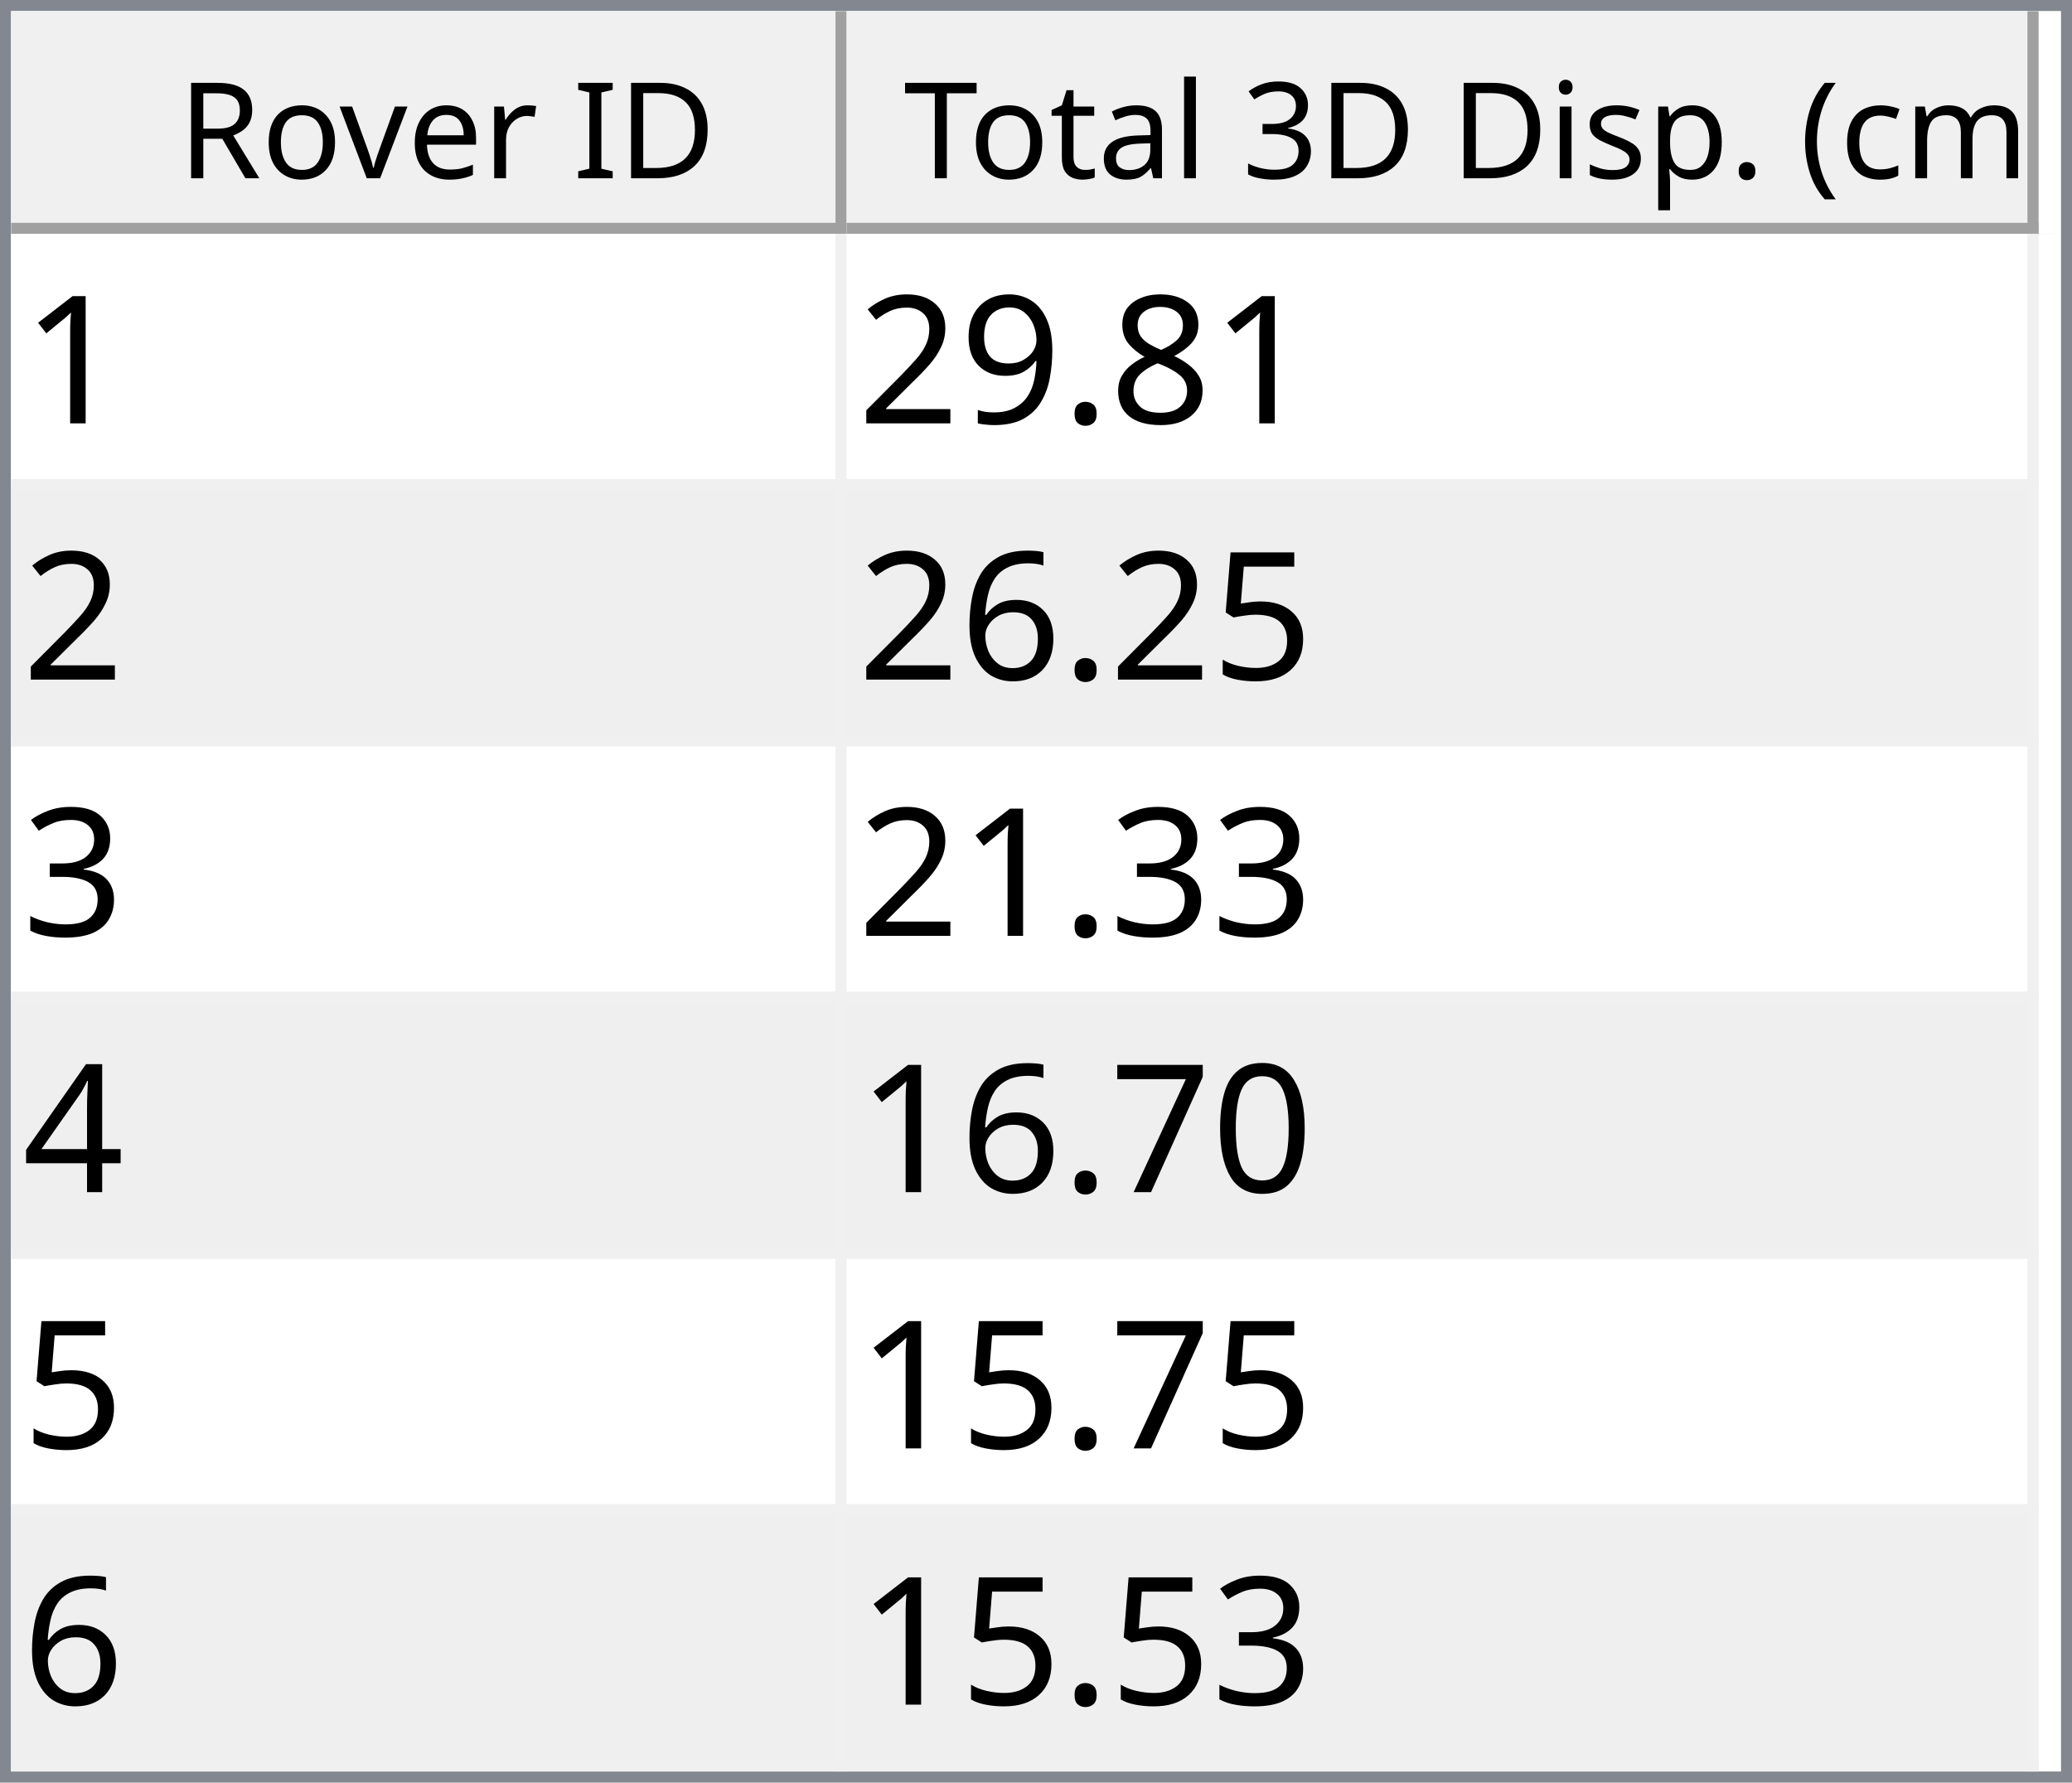
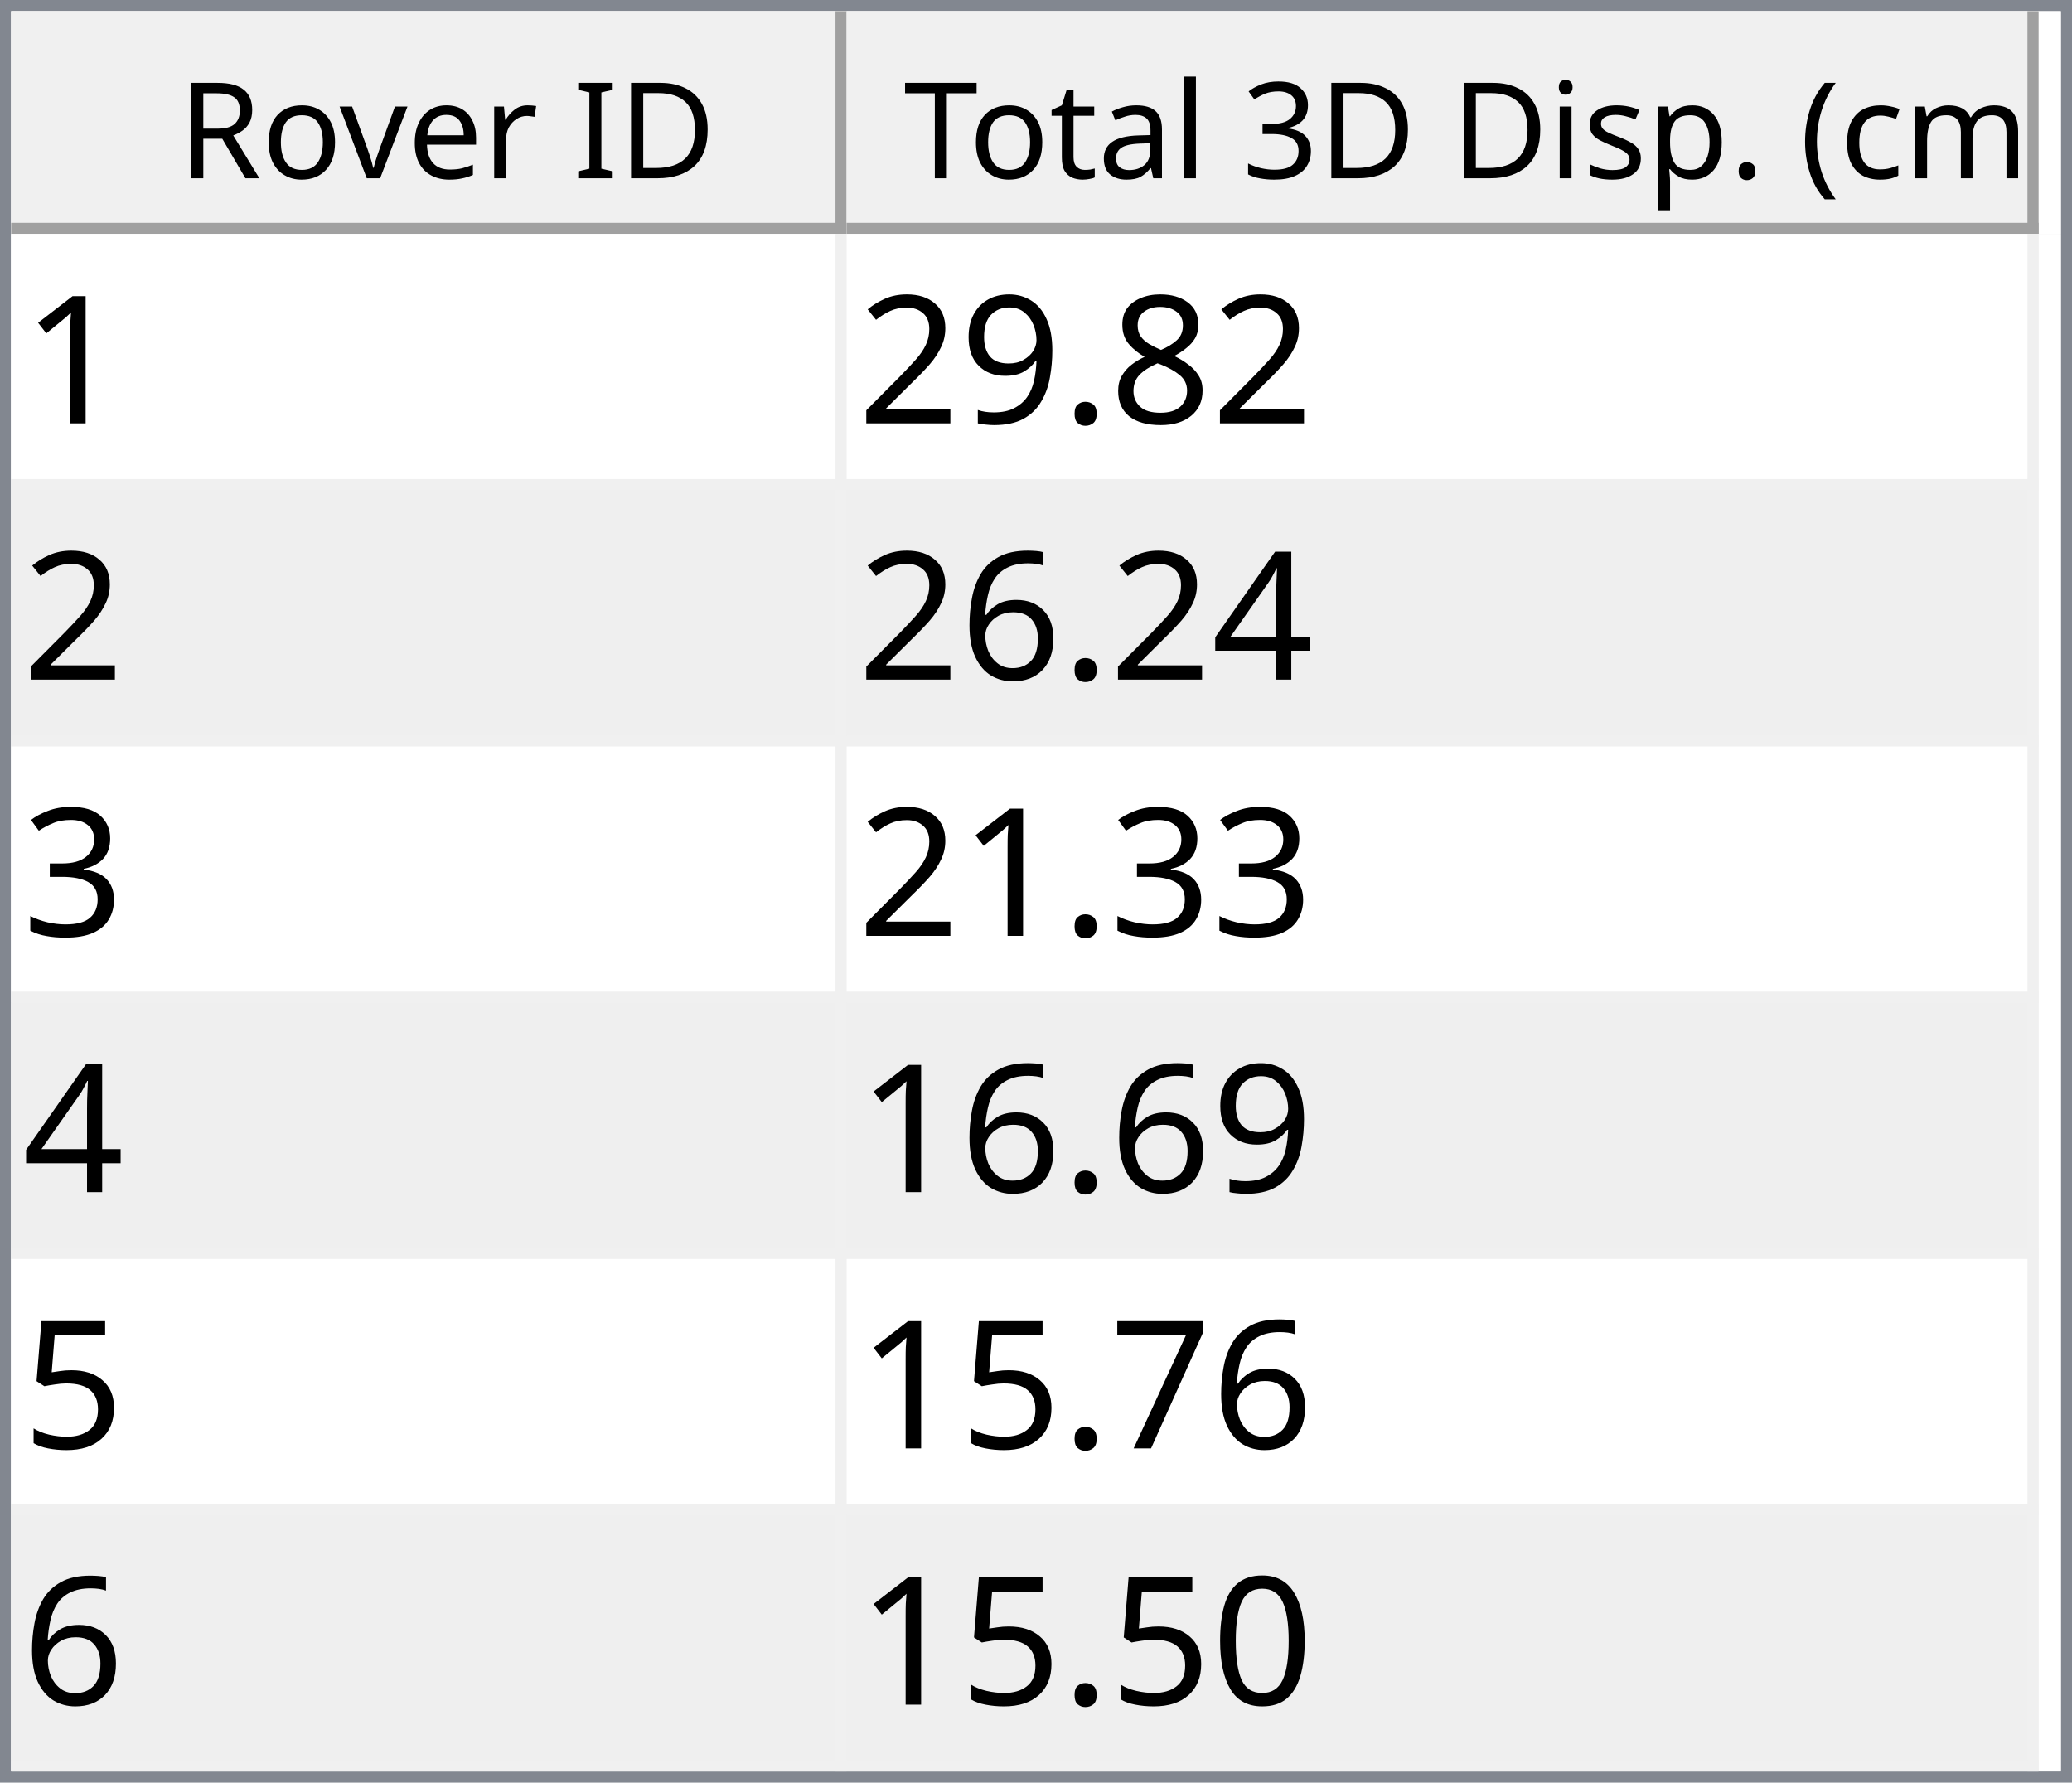
<svg xmlns="http://www.w3.org/2000/svg" style="fill-opacity:1; color-rendering:auto; color-interpolation:auto; text-rendering:auto; stroke:black; stroke-linecap:square; stroke-miterlimit:10; shape-rendering:auto; stroke-opacity:1; fill:black; stroke-dasharray:none; font-weight:normal; stroke-width:1; font-family:'Dialog'; font-style:normal; stroke-linejoin:miter; font-size:12px; stroke-dashoffset:0; image-rendering:auto;" width="186" height="160">
  <defs id="genericDefs" />
  <g>
    <defs id="defs1">
      <clipPath clipPathUnits="userSpaceOnUse" id="clipPath1">
        <path d="M0 0 L186 0 L186 160 L0 160 L0 0 Z" />
      </clipPath>
      <clipPath clipPathUnits="userSpaceOnUse" id="clipPath2">
        <path d="M0 0 L0 160 L186 160 L186 0 Z" />
      </clipPath>
      <clipPath clipPathUnits="userSpaceOnUse" id="clipPath3">
        <path d="M0 0 L0 20 L184 20 L184 0 Z" />
      </clipPath>
      <clipPath clipPathUnits="userSpaceOnUse" id="clipPath4">
        <path d="M0 0 L0 20 L75 20 L75 0 Z" />
      </clipPath>
      <clipPath clipPathUnits="userSpaceOnUse" id="clipPath5">
        <path d="M1 1 L1 19 L74 19 L74 1 Z" />
      </clipPath>
      <clipPath clipPathUnits="userSpaceOnUse" id="clipPath6">
        <path d="M0 0 L0 18 L73 18 L73 0 Z" />
      </clipPath>
      <clipPath clipPathUnits="userSpaceOnUse" id="clipPath7">
        <path d="M-0.5 -0.5 L-0.5 19.5 L74.5 19.5 L74.5 -0.5 Z" />
      </clipPath>
      <clipPath clipPathUnits="userSpaceOnUse" id="clipPath8">
        <path d="M0 0 L0 20 L107 20 L107 0 Z" />
      </clipPath>
      <clipPath clipPathUnits="userSpaceOnUse" id="clipPath9">
        <path d="M1 1 L1 19 L106 19 L106 1 Z" />
      </clipPath>
      <clipPath clipPathUnits="userSpaceOnUse" id="clipPath10">
        <path d="M0 0 L0 18 L105 18 L105 0 Z" />
      </clipPath>
      <clipPath clipPathUnits="userSpaceOnUse" id="clipPath11">
        <path d="M-0.5 -0.5 L-0.5 19.5 L106.5 19.5 L106.5 -0.5 Z" />
      </clipPath>
      <clipPath clipPathUnits="userSpaceOnUse" id="clipPath12">
        <path d="M0 0 L0 138 L184 138 L184 0 Z" />
      </clipPath>
      <clipPath clipPathUnits="userSpaceOnUse" id="clipPath13">
        <path d="M0 0 L0 138 L182 138 L182 0 Z" />
      </clipPath>
      <clipPath clipPathUnits="userSpaceOnUse" id="clipPath14">
        <path d="M-0.5 -0.5 L-0.5 137.5 L181.5 137.5 L181.5 -0.5 Z" />
      </clipPath>
      <clipPath clipPathUnits="userSpaceOnUse" id="clipPath15">
        <path d="M0 0 L0 22 L74 22 L74 0 Z" />
      </clipPath>
      <clipPath clipPathUnits="userSpaceOnUse" id="clipPath16">
        <path d="M0 0 L0 22 L106 22 L106 0 Z" />
      </clipPath>
      <font horiz-adv-x="64.551" id="font1">
        <font-face ascent="107.91" descent="25.098" units-per-em="100" style="font-style:normal; font-family:Segoe UI; font-weight:normal;" />
        <missing-glyph horiz-adv-x="64.551" d="M8.109 0 L8.109 68.266 L56.453 68.266 L56.453 0 L8.109 0 ZM15.328 7.234 L49.219 7.234 L49.219 61.031 L15.328 61.031 L15.328 7.234 Z" />
        <glyph unicode="D" horiz-adv-x="70.117" d="M9.188 0 L9.188 70.016 L28.516 70.016 Q65.531 70.016 65.531 35.891 Q65.531 19.672 55.25 9.836 Q44.969 0 27.734 0 L9.188 0 ZM17.391 62.594 L17.391 7.422 L27.828 7.422 Q41.609 7.422 49.273 14.797 Q56.938 22.172 56.938 35.688 Q56.938 62.594 28.328 62.594 L17.391 62.594 Z" />
        <glyph unicode="I" horiz-adv-x="26.611" d="M17.391 0 L9.188 0 L9.188 70.016 L17.391 70.016 L17.391 0 Z" />
        <glyph unicode=" " horiz-adv-x="27.393" d="" />
        <glyph unicode="r" horiz-adv-x="34.766" d="M34.188 41.891 Q32.078 43.5 28.125 43.5 Q23 43.5 19.555 38.672 Q16.109 33.844 16.109 25.484 L16.109 0 L8.109 0 L8.109 50 L16.109 50 L16.109 39.703 L16.312 39.703 Q18.016 44.969 21.531 47.922 Q25.047 50.875 29.391 50.875 Q32.516 50.875 34.188 50.203 L34.188 41.891 Z" />
        <glyph unicode="e" horiz-adv-x="52.295" d="M48.297 23 L12.984 23 Q13.188 14.656 17.484 10.109 Q21.781 5.562 29.297 5.562 Q37.75 5.562 44.828 11.141 L44.828 3.609 Q38.234 -1.172 27.391 -1.172 Q16.797 -1.172 10.742 5.641 Q4.688 12.453 4.688 24.812 Q4.688 36.469 11.305 43.82 Q17.922 51.172 27.734 51.172 Q37.547 51.172 42.922 44.828 Q48.297 38.484 48.297 27.203 L48.297 23 ZM40.094 29.781 Q40.047 36.719 36.75 40.578 Q33.453 44.438 27.594 44.438 Q21.922 44.438 17.969 40.383 Q14.016 36.328 13.094 29.781 L40.094 29.781 Z" />
        <glyph unicode="v" horiz-adv-x="47.9" d="M47.406 50 L27.484 0 L19.625 0 L0.688 50 L9.469 50 L22.172 13.672 Q23.578 9.672 23.922 6.688 L24.125 6.688 Q24.609 10.453 25.688 13.484 L38.969 50 L47.406 50 Z" />
        <glyph unicode="o" horiz-adv-x="58.594" d="M29 -1.172 Q17.922 -1.172 11.305 5.836 Q4.688 12.844 4.688 24.422 Q4.688 37.016 11.57 44.094 Q18.453 51.172 30.172 51.172 Q41.359 51.172 47.633 44.289 Q53.906 37.406 53.906 25.203 Q53.906 13.234 47.141 6.031 Q40.375 -1.172 29 -1.172 ZM29.594 44.438 Q21.875 44.438 17.383 39.188 Q12.891 33.938 12.891 24.703 Q12.891 15.828 17.43 10.695 Q21.969 5.562 29.594 5.562 Q37.359 5.562 41.531 10.594 Q45.703 15.625 45.703 24.906 Q45.703 34.281 41.531 39.359 Q37.359 44.438 29.594 44.438 Z" />
        <glyph unicode="R" horiz-adv-x="59.814" d="M59.375 0 L49.609 0 L37.891 19.625 Q36.281 22.359 34.766 24.289 Q33.25 26.219 31.664 27.438 Q30.078 28.656 28.25 29.219 Q26.422 29.781 24.125 29.781 L17.391 29.781 L17.391 0 L9.188 0 L9.188 70.016 L30.078 70.016 Q34.672 70.016 38.555 68.867 Q42.438 67.719 45.289 65.375 Q48.141 63.031 49.758 59.547 Q51.375 56.062 51.375 51.375 Q51.375 47.703 50.273 44.656 Q49.172 41.609 47.148 39.211 Q45.125 36.812 42.266 35.133 Q39.406 33.453 35.844 32.516 L35.844 32.328 Q37.594 31.547 38.891 30.547 Q40.188 29.547 41.359 28.18 Q42.531 26.812 43.68 25.078 Q44.828 23.344 46.234 21.047 L59.375 0 ZM17.391 62.594 L17.391 37.203 L28.516 37.203 Q31.594 37.203 34.203 38.133 Q36.812 39.062 38.719 40.797 Q40.625 42.531 41.703 45.047 Q42.781 47.562 42.781 50.688 Q42.781 56.297 39.141 59.445 Q35.5 62.594 28.609 62.594 L17.391 62.594 Z" />
        <glyph unicode=")" horiz-adv-x="30.176" d="M8.297 -15.922 L1.172 -15.922 Q16.406 2.344 16.406 26.812 Q16.406 51.469 1.078 70.016 L8.297 70.016 Q23.531 52.156 23.531 26.703 Q23.531 1.375 8.297 -15.922 Z" />
        <glyph unicode="m" horiz-adv-x="86.133" d="M79.109 0 L71.094 0 L71.094 28.719 Q71.094 37.016 68.531 40.727 Q65.969 44.438 59.906 44.438 Q54.781 44.438 51.195 39.75 Q47.609 35.062 47.609 28.516 L47.609 0 L39.594 0 L39.594 29.688 Q39.594 44.438 28.219 44.438 Q22.953 44.438 19.531 40.016 Q16.109 35.594 16.109 28.516 L16.109 0 L8.109 0 L8.109 50 L16.109 50 L16.109 42.094 L16.312 42.094 Q21.625 51.172 31.844 51.172 Q36.969 51.172 40.773 48.312 Q44.578 45.453 46 40.828 Q51.562 51.172 62.594 51.172 Q79.109 51.172 79.109 30.812 L79.109 0 Z" />
        <glyph unicode="c" horiz-adv-x="46.191" d="M42.188 2.297 Q36.422 -1.172 28.516 -1.172 Q17.828 -1.172 11.258 5.789 Q4.688 12.75 4.688 23.828 Q4.688 36.188 11.766 43.68 Q18.844 51.172 30.672 51.172 Q37.25 51.172 42.281 48.734 L42.281 40.531 Q36.719 44.438 30.375 44.438 Q22.703 44.438 17.797 38.945 Q12.891 33.453 12.891 24.516 Q12.891 15.719 17.508 10.641 Q22.125 5.562 29.891 5.562 Q36.422 5.562 42.188 9.906 L42.188 2.297 Z" />
        <glyph unicode="(" horiz-adv-x="30.176" d="M29.109 -15.922 L21.969 -15.922 Q6.844 1.375 6.844 26.703 Q6.844 52.156 21.969 70.016 L29.203 70.016 Q13.875 51.469 13.875 26.812 Q13.875 2.344 29.109 -15.922 Z" />
        <glyph unicode="." horiz-adv-x="21.68" d="M10.891 -1.078 Q8.641 -1.078 7.055 0.539 Q5.469 2.156 5.469 4.391 Q5.469 6.641 7.055 8.273 Q8.641 9.906 10.891 9.906 Q13.188 9.906 14.797 8.273 Q16.406 6.641 16.406 4.391 Q16.406 2.156 14.797 0.539 Q13.188 -1.078 10.891 -1.078 Z" />
        <glyph unicode="p" horiz-adv-x="58.789" d="M16.312 7.234 L16.109 7.234 L16.109 -23 L8.109 -23 L8.109 50 L16.109 50 L16.109 41.219 L16.312 41.219 Q22.219 51.172 33.594 51.172 Q43.266 51.172 48.688 44.461 Q54.109 37.75 54.109 26.469 Q54.109 13.922 48 6.375 Q41.891 -1.172 31.297 -1.172 Q21.578 -1.172 16.312 7.234 ZM16.109 27.391 L16.109 20.406 Q16.109 14.203 20.141 9.883 Q24.172 5.562 30.375 5.562 Q37.641 5.562 41.773 11.133 Q45.906 16.703 45.906 26.609 Q45.906 34.969 42.047 39.703 Q38.188 44.438 31.594 44.438 Q24.609 44.438 20.359 39.578 Q16.109 34.719 16.109 27.391 Z" />
        <glyph unicode="s" horiz-adv-x="42.432" d="M5.078 1.812 L5.078 10.406 Q11.625 5.562 19.484 5.562 Q30.031 5.562 30.031 12.594 Q30.031 14.594 29.125 15.992 Q28.219 17.391 26.68 18.461 Q25.141 19.531 23.07 20.383 Q21 21.234 18.609 22.172 Q15.281 23.484 12.766 24.828 Q10.25 26.172 8.57 27.859 Q6.891 29.547 6.031 31.695 Q5.172 33.844 5.172 36.719 Q5.172 40.234 6.789 42.945 Q8.406 45.656 11.086 47.484 Q13.766 49.312 17.211 50.242 Q20.656 51.172 24.312 51.172 Q30.812 51.172 35.938 48.922 L35.938 40.828 Q30.422 44.438 23.25 44.438 Q21 44.438 19.195 43.922 Q17.391 43.406 16.094 42.477 Q14.797 41.547 14.086 40.258 Q13.375 38.969 13.375 37.406 Q13.375 35.453 14.086 34.133 Q14.797 32.812 16.164 31.789 Q17.531 30.766 19.484 29.938 Q21.438 29.109 23.922 28.125 Q27.25 26.859 29.883 25.516 Q32.516 24.172 34.375 22.484 Q36.234 20.797 37.234 18.602 Q38.234 16.406 38.234 13.375 Q38.234 9.672 36.602 6.938 Q34.969 4.203 32.234 2.398 Q29.5 0.594 25.93 -0.289 Q22.359 -1.172 18.453 -1.172 Q10.75 -1.172 5.078 1.812 Z" />
        <glyph unicode="i" horiz-adv-x="24.219" d="M12.203 62.703 Q10.062 62.703 8.547 64.164 Q7.031 65.625 7.031 67.875 Q7.031 70.125 8.547 71.609 Q10.062 73.094 12.203 73.094 Q14.406 73.094 15.945 71.609 Q17.484 70.125 17.484 67.875 Q17.484 65.719 15.945 64.211 Q14.406 62.703 12.203 62.703 ZM16.109 0 L8.109 0 L8.109 50 L16.109 50 L16.109 0 Z" />
        <glyph unicode="3" horiz-adv-x="53.906" d="M46.531 19.828 Q46.531 15.094 44.75 11.211 Q42.969 7.328 39.719 4.57 Q36.469 1.812 31.93 0.297 Q27.391 -1.219 21.922 -1.219 Q11.922 -1.219 6 2.594 L6 11.188 Q13.094 5.609 22.219 5.609 Q25.875 5.609 28.828 6.539 Q31.781 7.469 33.906 9.227 Q36.031 10.984 37.18 13.477 Q38.328 15.969 38.328 19.094 Q38.328 32.812 18.797 32.812 L12.984 32.812 L12.984 39.594 L18.5 39.594 Q35.797 39.594 35.797 52.484 Q35.797 64.406 22.609 64.406 Q15.188 64.406 8.688 59.422 L8.688 67.188 Q15.375 71.188 24.609 71.188 Q29 71.188 32.57 69.969 Q36.141 68.75 38.68 66.555 Q41.219 64.359 42.609 61.281 Q44 58.203 44 54.5 Q44 40.672 30.031 36.719 L30.031 36.531 Q33.594 36.141 36.625 34.797 Q39.656 33.453 41.852 31.305 Q44.047 29.156 45.289 26.25 Q46.531 23.344 46.531 19.828 Z" />
        <glyph unicode="l" horiz-adv-x="24.219" d="M16.109 0 L8.109 0 L8.109 74.031 L16.109 74.031 L16.109 0 Z" />
        <glyph unicode="a" horiz-adv-x="50.879" d="M43.891 0 L35.891 0 L35.891 7.812 L35.688 7.812 Q30.469 -1.172 20.312 -1.172 Q12.844 -1.172 8.617 2.781 Q4.391 6.734 4.391 13.281 Q4.391 27.297 20.906 29.594 L35.891 31.688 Q35.891 44.438 25.594 44.438 Q16.547 44.438 9.281 38.281 L9.281 46.484 Q16.656 51.172 26.266 51.172 Q43.891 51.172 43.891 32.516 L43.891 0 ZM35.891 25.297 L23.828 23.641 Q18.266 22.859 15.43 20.875 Q12.594 18.891 12.594 13.875 Q12.594 10.203 15.211 7.883 Q17.828 5.562 22.172 5.562 Q28.125 5.562 32.008 9.742 Q35.891 13.922 35.891 20.312 L35.891 25.297 Z" />
        <glyph unicode="t" horiz-adv-x="33.887" d="M31.297 0.484 Q28.469 -1.078 23.828 -1.078 Q10.688 -1.078 10.688 13.578 L10.688 43.172 L2.094 43.172 L2.094 50 L10.688 50 L10.688 62.203 L18.703 64.797 L18.703 50 L31.297 50 L31.297 43.172 L18.703 43.172 L18.703 14.984 Q18.703 9.969 20.414 7.82 Q22.125 5.672 26.078 5.672 Q29.109 5.672 31.297 7.328 L31.297 0.484 Z" />
        <glyph unicode="T" horiz-adv-x="52.393" d="M50.594 62.594 L30.375 62.594 L30.375 0 L22.172 0 L22.172 62.594 L2 62.594 L2 70.016 L50.594 70.016 L50.594 62.594 Z" />
      </font>
      <font horiz-adv-x="75.0" id="font2">
        <font-face ascent="100.537" descent="21.973" units-per-em="100" style="font-style:normal; font-family:sans-serif; font-weight:normal;" />
        <missing-glyph horiz-adv-x="75.0" d="M12.5 0 L12.5 62.5 L62.5 62.5 L62.5 0 L12.5 0 ZM14.062 1.562 L60.938 1.562 L60.938 60.938 L14.062 60.938 L14.062 1.562 Z" />
        <glyph unicode="1" horiz-adv-x="55.615" d="M37.25 0 L28.469 0 L28.469 56 Q25.297 52.984 20.141 49.953 Q14.984 46.922 10.891 45.406 L10.891 53.906 Q18.266 57.375 23.781 62.305 Q29.297 67.234 31.594 71.875 L37.25 71.875 L37.25 0 Z" />
        <glyph unicode="8" horiz-adv-x="55.615" d="M17.672 38.812 Q12.203 40.828 9.57 44.539 Q6.938 48.25 6.938 53.422 Q6.938 61.234 12.555 66.555 Q18.172 71.875 27.484 71.875 Q36.859 71.875 42.578 66.43 Q48.297 60.984 48.297 53.172 Q48.297 48.188 45.68 44.508 Q43.062 40.828 37.75 38.812 Q44.344 36.672 47.781 31.883 Q51.219 27.094 51.219 20.453 Q51.219 11.281 44.727 5.031 Q38.234 -1.219 27.641 -1.219 Q17.047 -1.219 10.547 5.055 Q4.047 11.328 4.047 20.703 Q4.047 27.688 7.594 32.398 Q11.141 37.109 17.672 38.812 ZM15.922 53.719 Q15.922 48.641 19.195 45.414 Q22.469 42.188 27.688 42.188 Q32.766 42.188 36.016 45.383 Q39.266 48.578 39.266 53.219 Q39.266 58.062 35.914 61.359 Q32.562 64.656 27.594 64.656 Q22.562 64.656 19.242 61.43 Q15.922 58.203 15.922 53.719 ZM13.094 20.656 Q13.094 16.891 14.875 13.375 Q16.656 9.859 20.172 7.93 Q23.688 6 27.734 6 Q34.031 6 38.133 10.055 Q42.234 14.109 42.234 20.359 Q42.234 26.703 38.016 30.859 Q33.797 35.016 27.438 35.016 Q21.234 35.016 17.164 30.914 Q13.094 26.812 13.094 20.656 Z" />
        <glyph unicode="." horiz-adv-x="27.783" d="M9.078 0 L9.078 10.016 L19.094 10.016 L19.094 0 L9.078 0 Z" />
        <glyph unicode="9" horiz-adv-x="55.615" d="M5.469 16.547 L13.922 17.328 Q14.984 11.375 18.016 8.688 Q21.047 6 25.781 6 Q29.828 6 32.883 7.859 Q35.938 9.719 37.891 12.82 Q39.844 15.922 41.164 21.195 Q42.484 26.469 42.484 31.938 Q42.484 32.516 42.438 33.688 Q39.797 29.5 35.234 26.883 Q30.672 24.266 25.344 24.266 Q16.453 24.266 10.305 30.711 Q4.156 37.156 4.156 47.703 Q4.156 58.594 10.578 65.234 Q17 71.875 26.656 71.875 Q33.641 71.875 39.43 68.117 Q45.219 64.359 48.219 57.398 Q51.219 50.438 51.219 37.25 Q51.219 23.531 48.242 15.406 Q45.266 7.281 39.383 3.031 Q33.5 -1.219 25.594 -1.219 Q17.188 -1.219 11.867 3.445 Q6.547 8.109 5.469 16.547 ZM41.453 48.141 Q41.453 55.719 37.43 60.156 Q33.406 64.594 27.734 64.594 Q21.875 64.594 17.531 59.812 Q13.188 55.031 13.188 47.406 Q13.188 40.578 17.312 36.305 Q21.438 32.031 27.484 32.031 Q33.594 32.031 37.523 36.305 Q41.453 40.578 41.453 48.141 Z" />
        <glyph unicode="2" horiz-adv-x="55.615" d="M50.344 8.453 L50.344 0 L3.031 0 Q2.938 3.172 4.047 6.109 Q5.859 10.938 9.836 15.625 Q13.812 20.312 21.344 26.469 Q33.016 36.031 37.117 41.625 Q41.219 47.219 41.219 52.203 Q41.219 57.422 37.477 61.008 Q33.734 64.594 27.734 64.594 Q21.391 64.594 17.578 60.789 Q13.766 56.984 13.719 50.25 L4.688 51.172 Q5.609 61.281 11.664 66.578 Q17.719 71.875 27.938 71.875 Q38.234 71.875 44.242 66.164 Q50.25 60.453 50.25 52 Q50.25 47.703 48.492 43.555 Q46.734 39.406 42.656 34.812 Q38.578 30.219 29.109 22.219 Q21.188 15.578 18.945 13.211 Q16.703 10.844 15.234 8.453 L50.344 8.453 Z" />
-         <glyph unicode="5" horiz-adv-x="55.615" d="M4.156 18.75 L13.375 19.531 Q14.406 12.797 18.141 9.398 Q21.875 6 27.156 6 Q33.5 6 37.891 10.789 Q42.281 15.578 42.281 23.484 Q42.281 31 38.062 35.352 Q33.844 39.703 27 39.703 Q22.75 39.703 19.336 37.773 Q15.922 35.844 13.969 32.766 L5.719 33.844 L12.641 70.609 L48.25 70.609 L48.25 62.203 L19.672 62.203 L15.828 42.969 Q22.266 47.469 29.344 47.469 Q38.719 47.469 45.164 40.969 Q51.609 34.469 51.609 24.266 Q51.609 14.547 45.953 7.469 Q39.062 -1.219 27.156 -1.219 Q17.391 -1.219 11.211 4.25 Q5.031 9.719 4.156 18.75 Z" />
+         <glyph unicode="4" horiz-adv-x="55.615" d="M32.328 0 L32.328 17.141 L1.266 17.141 L1.266 25.203 L33.938 71.578 L41.109 71.578 L41.109 25.203 L50.781 25.203 L50.781 17.141 L41.109 17.141 L41.109 0 L32.328 0 ZM32.328 25.203 L32.328 57.469 L9.906 25.203 L32.328 25.203 Z" />
        <glyph unicode="6" horiz-adv-x="55.615" d="M49.75 54.047 L41.016 53.375 Q39.844 58.547 37.703 60.891 Q34.125 64.656 28.906 64.656 Q24.703 64.656 21.531 62.312 Q17.391 59.281 14.992 53.469 Q12.594 47.656 12.5 36.922 Q15.672 41.75 20.266 44.094 Q24.859 46.438 29.891 46.438 Q38.672 46.438 44.852 39.969 Q51.031 33.5 51.031 23.25 Q51.031 16.5 48.125 10.719 Q45.219 4.938 40.141 1.859 Q35.062 -1.219 28.609 -1.219 Q17.625 -1.219 10.695 6.859 Q3.766 14.938 3.766 33.5 Q3.766 54.25 11.422 63.672 Q18.109 71.875 29.438 71.875 Q37.891 71.875 43.289 67.141 Q48.688 62.406 49.75 54.047 ZM13.875 23.188 Q13.875 18.656 15.797 14.508 Q17.719 10.359 21.188 8.18 Q24.656 6 28.469 6 Q34.031 6 38.039 10.492 Q42.047 14.984 42.047 22.703 Q42.047 30.125 38.086 34.398 Q34.125 38.672 28.125 38.672 Q22.172 38.672 18.023 34.398 Q13.875 30.125 13.875 23.188 Z" />
        <glyph unicode="3" horiz-adv-x="55.615" d="M4.203 18.891 L12.984 20.062 Q14.5 12.594 18.141 9.297 Q21.781 6 27 6 Q33.203 6 37.477 10.297 Q41.75 14.594 41.75 20.953 Q41.75 27 37.797 30.93 Q33.844 34.859 27.734 34.859 Q25.25 34.859 21.531 33.891 L22.516 41.609 Q23.391 41.5 23.922 41.5 Q29.547 41.5 34.039 44.43 Q38.531 47.359 38.531 53.469 Q38.531 58.297 35.258 61.477 Q31.984 64.656 26.812 64.656 Q21.688 64.656 18.266 61.43 Q14.844 58.203 13.875 51.766 L5.078 53.328 Q6.688 62.156 12.398 67.016 Q18.109 71.875 26.609 71.875 Q32.469 71.875 37.398 69.359 Q42.328 66.844 44.945 62.5 Q47.562 58.156 47.562 53.266 Q47.562 48.641 45.07 44.828 Q42.578 41.016 37.703 38.766 Q44.047 37.312 47.562 32.695 Q51.078 28.078 51.078 21.141 Q51.078 11.766 44.242 5.25 Q37.406 -1.266 26.953 -1.266 Q17.531 -1.266 11.305 4.352 Q5.078 9.969 4.203 18.891 Z" />
-         <glyph unicode="4" horiz-adv-x="55.615" d="M32.328 0 L32.328 17.141 L1.266 17.141 L1.266 25.203 L33.938 71.578 L41.109 71.578 L41.109 25.203 L50.781 25.203 L50.781 17.141 L41.109 17.141 L41.109 0 L32.328 0 ZM32.328 25.203 L32.328 57.469 L9.906 25.203 L32.328 25.203 Z" />
+         <glyph unicode="5" horiz-adv-x="55.615" d="M4.156 18.75 L13.375 19.531 Q14.406 12.797 18.141 9.398 Q21.875 6 27.156 6 Q33.5 6 37.891 10.789 Q42.281 15.578 42.281 23.484 Q42.281 31 38.062 35.352 Q33.844 39.703 27 39.703 Q22.75 39.703 19.336 37.773 Q15.922 35.844 13.969 32.766 L5.719 33.844 L12.641 70.609 L48.25 70.609 L48.25 62.203 L19.672 62.203 L15.828 42.969 Q22.266 47.469 29.344 47.469 Q38.719 47.469 45.164 40.969 Q51.609 34.469 51.609 24.266 Q51.609 14.547 45.953 7.469 Q39.062 -1.219 27.156 -1.219 Q17.391 -1.219 11.211 4.25 Q5.031 9.719 4.156 18.75 Z" />
+         <glyph unicode="7" horiz-adv-x="55.615" d="M4.734 62.203 L4.734 70.656 L51.078 70.656 L51.078 63.812 Q44.234 56.547 37.523 44.484 Q30.812 32.422 27.156 19.672 Q24.516 10.688 23.781 0 L14.75 0 Q14.891 8.453 18.062 20.414 Q21.234 32.375 27.172 43.484 Q33.109 54.594 39.797 62.203 L4.734 62.203 Z" />
        <glyph unicode="0" horiz-adv-x="55.615" d="M4.156 35.297 Q4.156 48 6.766 55.742 Q9.375 63.484 14.523 67.68 Q19.672 71.875 27.484 71.875 Q33.25 71.875 37.594 69.555 Q41.938 67.234 44.773 62.867 Q47.609 58.5 49.219 52.227 Q50.828 45.953 50.828 35.297 Q50.828 22.703 48.242 14.969 Q45.656 7.234 40.508 3.008 Q35.359 -1.219 27.484 -1.219 Q17.141 -1.219 11.234 6.203 Q4.156 15.141 4.156 35.297 ZM13.188 35.297 Q13.188 17.672 17.312 11.836 Q21.438 6 27.484 6 Q33.547 6 37.672 11.859 Q41.797 17.719 41.797 35.297 Q41.797 52.984 37.672 58.789 Q33.547 64.594 27.391 64.594 Q21.344 64.594 17.719 59.469 Q13.188 52.938 13.188 35.297 Z" />
-         <glyph unicode="7" horiz-adv-x="55.615" d="M4.734 62.203 L4.734 70.656 L51.078 70.656 L51.078 63.812 Q44.234 56.547 37.523 44.484 Q30.812 32.422 27.156 19.672 Q24.516 10.688 23.781 0 L14.75 0 Q14.891 8.453 18.062 20.414 Q21.234 32.375 27.172 43.484 Q33.109 54.594 39.797 62.203 L4.734 62.203 Z" />
      </font>
    </defs>
    <g style="fill:white; stroke:white;">
      <rect x="0" y="0" width="186" style="clip-path:url(#clipPath1); stroke:none;" height="160" />
    </g>
    <g style="fill:white; text-rendering:optimizeSpeed; color-rendering:optimizeSpeed; image-rendering:optimizeSpeed; shape-rendering:crispEdges; stroke:white; color-interpolation:sRGB;">
      <rect x="0" width="186" height="160" y="0" style="stroke:none;" />
      <path style="stroke:none;" d="M0 160 L186 160 L186 0 L0 0 Z" />
    </g>
    <g style="fill:rgb(240,240,240); font-family:'Segoe UI'; stroke:rgb(240,240,240);">
      <rect x="0" y="0" width="186" style="clip-path:url(#clipPath2); stroke:none;" height="160" />
    </g>
    <g style="fill:rgb(130,135,144); font-family:'Segoe UI'; stroke:rgb(130,135,144);">
      <path d="M0 0 L186 0 L186 160 L0 160 L0 0 ZM1 1 L185 1 L185 159 L1 159 L1 1 Z" style="fill-rule:evenodd; clip-path:url(#clipPath2); stroke:none;" />
    </g>
    <g style="fill:white; font-family:'Segoe UI'; stroke:white;" transform="translate(1,1)">
      <rect x="0" y="0" width="184" style="clip-path:url(#clipPath3); stroke:none;" height="20" />
    </g>
    <g style="fill:rgb(240,240,240); font-family:'Segoe UI'; stroke:rgb(240,240,240);" transform="translate(1,1)">
      <rect x="0" y="0" width="75" style="clip-path:url(#clipPath4); stroke:none;" height="20" />
    </g>
    <g style="font-family:'Segoe UI';" transform="translate(2,2)">
      <text x="14" xml:space="preserve" y="14" style="clip-path:url(#clipPath6); stroke:none;">Rover ID</text>
    </g>
    <g style="fill:rgb(160,160,160); font-family:'Segoe UI'; stroke:rgb(160,160,160); stroke-linejoin:bevel;" transform="translate(1.5,1.5)">
      <line x1="74" x2="74" y1="0" style="fill:none; clip-path:url(#clipPath7);" y2="19" />
    </g>
    <g style="fill:rgb(160,160,160); font-family:'Segoe UI'; stroke:rgb(160,160,160); stroke-linejoin:bevel;" transform="matrix(1,0,0,1,1,1) translate(0.5,0.5)">
      <line x1="0" x2="74" y1="19" style="fill:none; clip-path:url(#clipPath7);" y2="19" />
    </g>
    <g style="fill:rgb(240,240,240); font-family:'Segoe UI'; stroke:rgb(240,240,240);" transform="translate(76,1)">
      <rect x="0" y="0" width="107" style="clip-path:url(#clipPath8); stroke:none;" height="20" />
    </g>
    <g style="font-family:'Segoe UI';" transform="translate(77,2)">
      <text x="1" xml:space="preserve" y="14" style="clip-path:url(#clipPath10); stroke:none;"> Total 3D Disp. (cm)</text>
    </g>
    <g style="fill:rgb(160,160,160); font-family:'Segoe UI'; stroke:rgb(160,160,160); stroke-linejoin:bevel;" transform="translate(76.5,1.5)">
      <line x1="106" x2="106" y1="0" style="fill:none; clip-path:url(#clipPath11);" y2="19" />
    </g>
    <g style="fill:rgb(160,160,160); font-family:'Segoe UI'; stroke:rgb(160,160,160); stroke-linejoin:bevel;" transform="matrix(1,0,0,1,76,1) translate(0.5,0.5)">
      <line x1="0" x2="106" y1="19" style="fill:none; clip-path:url(#clipPath11);" y2="19" />
    </g>
    <g style="fill:white; font-family:'Segoe UI'; stroke:white;" transform="translate(1,21)">
      <rect x="0" y="0" width="184" style="clip-path:url(#clipPath12); stroke:none;" height="138" />
    </g>
    <g style="fill:rgb(240,240,240); font-size:16px; font-family:sans-serif; stroke:rgb(240,240,240);" transform="translate(1,21)">
      <rect x="0" y="0" width="182" style="clip-path:url(#clipPath13); stroke:none;" height="138" />
      <line transform="translate(0.5,0.5)" x1="0" x2="181" y1="22" style="clip-path:url(#clipPath14); fill:none; stroke-linejoin:bevel;" y2="22" />
    </g>
    <g transform="matrix(1,0,0,1,1,21) translate(0.5,0.5)" style="fill:rgb(240,240,240); font-size:16px; font-family:sans-serif; stroke:rgb(240,240,240); stroke-linejoin:bevel;">
      <line x1="0" x2="181" y1="45" style="fill:none; clip-path:url(#clipPath14);" y2="45" />
    </g>
    <g transform="matrix(1,0,0,1,1,21) translate(0.5,0.5)" style="fill:rgb(240,240,240); font-size:16px; font-family:sans-serif; stroke:rgb(240,240,240); stroke-linejoin:bevel;">
      <line x1="0" x2="181" y1="68" style="fill:none; clip-path:url(#clipPath14);" y2="68" />
    </g>
    <g transform="matrix(1,0,0,1,1,21) translate(0.5,0.5)" style="fill:rgb(240,240,240); font-size:16px; font-family:sans-serif; stroke:rgb(240,240,240); stroke-linejoin:bevel;">
      <line x1="0" x2="181" y1="91" style="fill:none; clip-path:url(#clipPath14);" y2="91" />
    </g>
    <g transform="matrix(1,0,0,1,1,21) translate(0.5,0.5)" style="fill:rgb(240,240,240); font-size:16px; font-family:sans-serif; stroke:rgb(240,240,240); stroke-linejoin:bevel;">
      <line x1="0" x2="181" y1="114" style="fill:none; clip-path:url(#clipPath14);" y2="114" />
    </g>
    <g transform="matrix(1,0,0,1,1,21) translate(0.5,0.5)" style="fill:rgb(240,240,240); font-size:16px; font-family:sans-serif; stroke:rgb(240,240,240); stroke-linejoin:bevel;">
      <line x1="0" x2="181" y1="137" style="fill:none; clip-path:url(#clipPath14);" y2="137" />
    </g>
    <g transform="matrix(1,0,0,1,1,21) translate(0.5,0.5)" style="fill:rgb(240,240,240); font-size:16px; font-family:sans-serif; stroke:rgb(240,240,240); stroke-linejoin:bevel;">
      <line x1="74" x2="74" y1="0" style="fill:none; clip-path:url(#clipPath14);" y2="137" />
    </g>
    <g transform="matrix(1,0,0,1,1,21) translate(0.5,0.5)" style="fill:rgb(240,240,240); font-size:16px; font-family:sans-serif; stroke:rgb(240,240,240); stroke-linejoin:bevel;">
      <line x1="181" x2="181" y1="0" style="fill:none; clip-path:url(#clipPath14);" y2="137" />
    </g>
    <g style="fill:white; font-size:16px; font-family:sans-serif; stroke:white;" transform="matrix(1,0,0,1,1,21)">
      <rect x="0" y="0" width="74" style="clip-path:url(#clipPath15); stroke:none;" height="22" />
      <text x="1" y="17" style="fill:black; clip-path:url(#clipPath15); stroke:none;" xml:space="preserve">1</text>
    </g>
    <g style="fill:white; font-size:16px; font-family:sans-serif; stroke:white;" transform="matrix(1,0,0,1,1,21) translate(75,0)">
      <rect x="0" y="0" width="106" style="clip-path:url(#clipPath16); stroke:none;" height="22" />
-       <text x="1" y="17" style="fill:black; clip-path:url(#clipPath16); stroke:none;" xml:space="preserve">29.81</text>
+       <text x="1" y="17" style="fill:black; clip-path:url(#clipPath16); stroke:none;" xml:space="preserve">29.82</text>
    </g>
    <g style="fill:rgb(239,239,239); font-size:16px; font-family:sans-serif; stroke:rgb(239,239,239);" transform="matrix(1,0,0,1,1,21) translate(0,23)">
      <rect x="0" y="0" width="74" style="clip-path:url(#clipPath15); stroke:none;" height="22" />
      <text x="1" y="17" style="fill:black; clip-path:url(#clipPath15); stroke:none;" xml:space="preserve">2</text>
    </g>
    <g style="fill:rgb(239,239,239); font-size:16px; font-family:sans-serif; stroke:rgb(239,239,239);" transform="matrix(1,0,0,1,1,21) translate(75,23)">
      <rect x="0" y="0" width="106" style="clip-path:url(#clipPath16); stroke:none;" height="22" />
-       <text x="1" y="17" style="fill:black; clip-path:url(#clipPath16); stroke:none;" xml:space="preserve">26.25</text>
+       <text x="1" y="17" style="fill:black; clip-path:url(#clipPath16); stroke:none;" xml:space="preserve">26.24</text>
    </g>
    <g style="fill:white; font-size:16px; font-family:sans-serif; stroke:white;" transform="matrix(1,0,0,1,1,21) translate(0,46)">
      <rect x="0" y="0" width="74" style="clip-path:url(#clipPath15); stroke:none;" height="22" />
      <text x="1" y="17" style="fill:black; clip-path:url(#clipPath15); stroke:none;" xml:space="preserve">3</text>
    </g>
    <g style="fill:white; font-size:16px; font-family:sans-serif; stroke:white;" transform="matrix(1,0,0,1,1,21) translate(75,46)">
      <rect x="0" y="0" width="106" style="clip-path:url(#clipPath16); stroke:none;" height="22" />
      <text x="1" y="17" style="fill:black; clip-path:url(#clipPath16); stroke:none;" xml:space="preserve">21.33</text>
    </g>
    <g style="fill:rgb(239,239,239); font-size:16px; font-family:sans-serif; stroke:rgb(239,239,239);" transform="matrix(1,0,0,1,1,21) translate(0,69)">
      <rect x="0" y="0" width="74" style="clip-path:url(#clipPath15); stroke:none;" height="22" />
      <text x="1" y="17" style="fill:black; clip-path:url(#clipPath15); stroke:none;" xml:space="preserve">4</text>
    </g>
    <g style="fill:rgb(239,239,239); font-size:16px; font-family:sans-serif; stroke:rgb(239,239,239);" transform="matrix(1,0,0,1,1,21) translate(75,69)">
      <rect x="0" y="0" width="106" style="clip-path:url(#clipPath16); stroke:none;" height="22" />
-       <text x="1" y="17" style="fill:black; clip-path:url(#clipPath16); stroke:none;" xml:space="preserve">16.70</text>
+       <text x="1" y="17" style="fill:black; clip-path:url(#clipPath16); stroke:none;" xml:space="preserve">16.69</text>
    </g>
    <g style="fill:white; font-size:16px; font-family:sans-serif; stroke:white;" transform="matrix(1,0,0,1,1,21) translate(0,92)">
      <rect x="0" y="0" width="74" style="clip-path:url(#clipPath15); stroke:none;" height="22" />
      <text x="1" y="17" style="fill:black; clip-path:url(#clipPath15); stroke:none;" xml:space="preserve">5</text>
    </g>
    <g style="fill:white; font-size:16px; font-family:sans-serif; stroke:white;" transform="matrix(1,0,0,1,1,21) translate(75,92)">
      <rect x="0" y="0" width="106" style="clip-path:url(#clipPath16); stroke:none;" height="22" />
-       <text x="1" y="17" style="fill:black; clip-path:url(#clipPath16); stroke:none;" xml:space="preserve">15.75</text>
+       <text x="1" y="17" style="fill:black; clip-path:url(#clipPath16); stroke:none;" xml:space="preserve">15.76</text>
    </g>
    <g style="fill:rgb(239,239,239); font-size:16px; font-family:sans-serif; stroke:rgb(239,239,239);" transform="matrix(1,0,0,1,1,21) translate(0,115)">
      <rect x="0" y="0" width="74" style="clip-path:url(#clipPath15); stroke:none;" height="22" />
      <text x="1" y="17" style="fill:black; clip-path:url(#clipPath15); stroke:none;" xml:space="preserve">6</text>
    </g>
    <g style="fill:rgb(239,239,239); font-size:16px; font-family:sans-serif; stroke:rgb(239,239,239);" transform="matrix(1,0,0,1,1,21) translate(75,115)">
      <rect x="0" y="0" width="106" style="clip-path:url(#clipPath16); stroke:none;" height="22" />
-       <text x="1" y="17" style="fill:black; clip-path:url(#clipPath16); stroke:none;" xml:space="preserve">15.53</text>
+       <text x="1" y="17" style="fill:black; clip-path:url(#clipPath16); stroke:none;" xml:space="preserve">15.50</text>
    </g>
  </g>
</svg>
